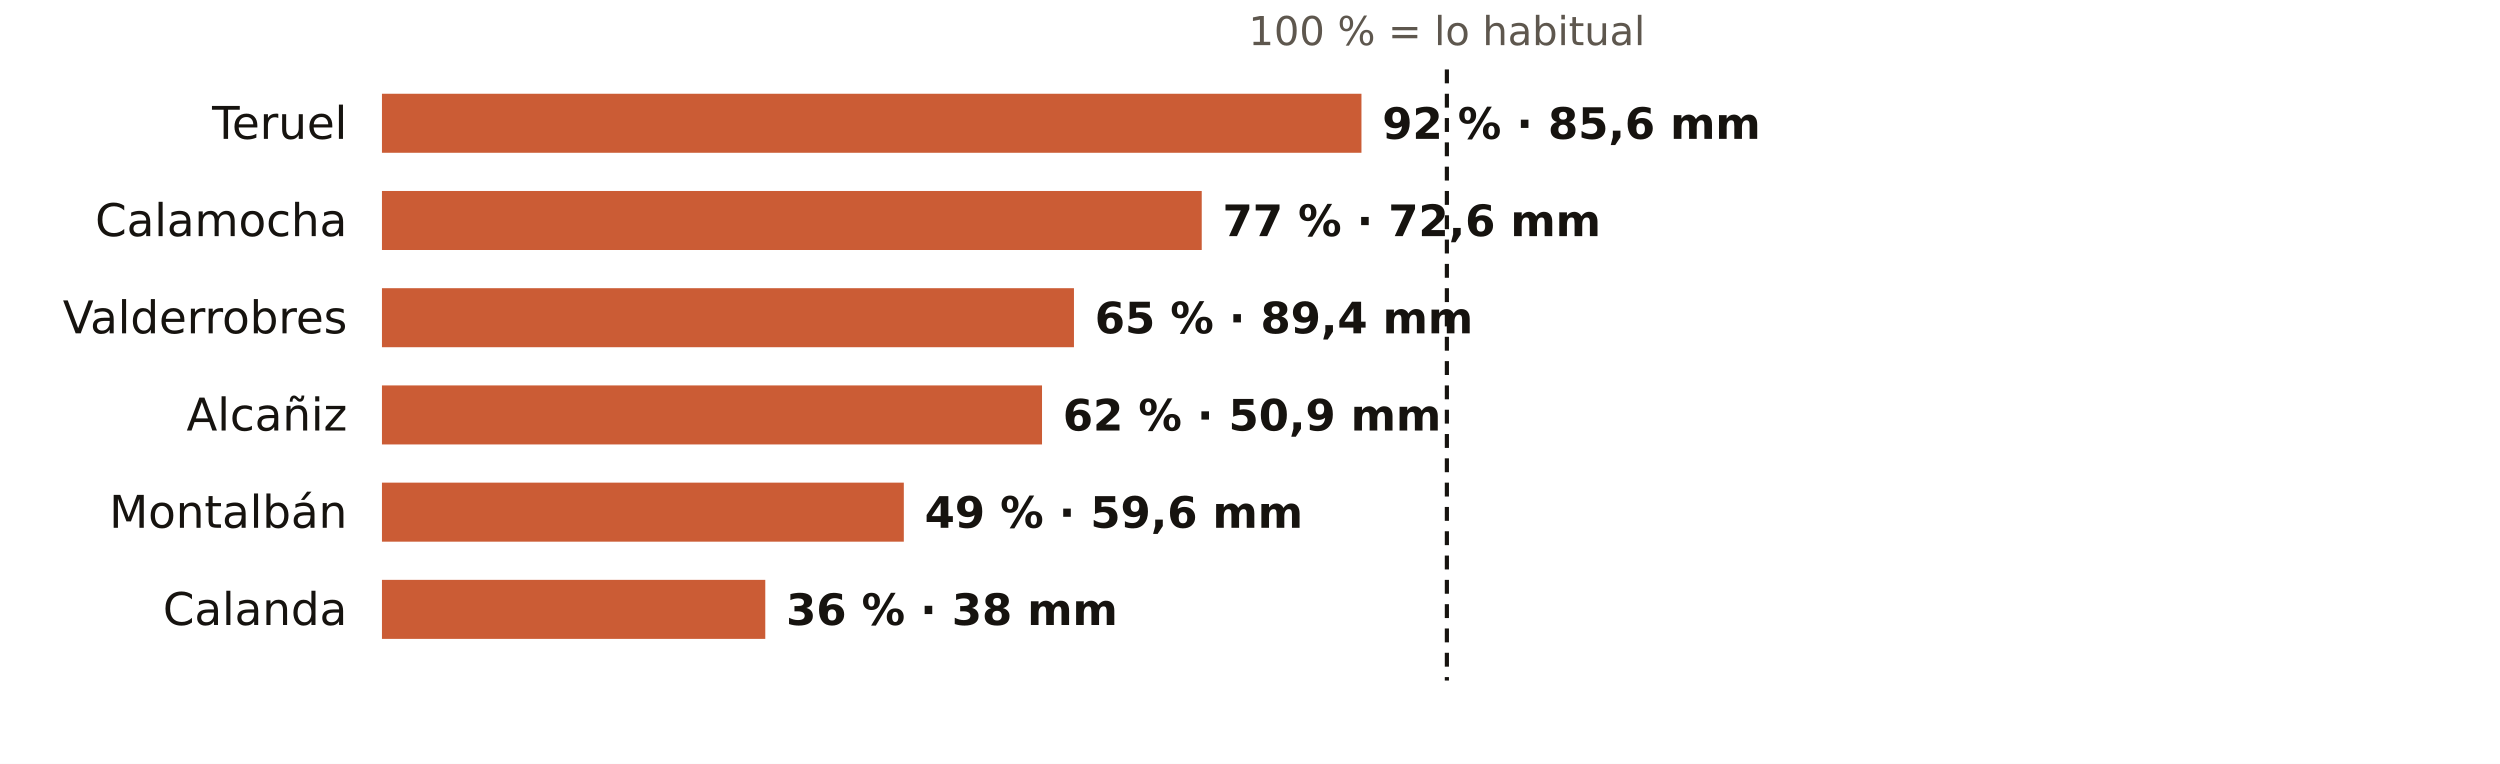
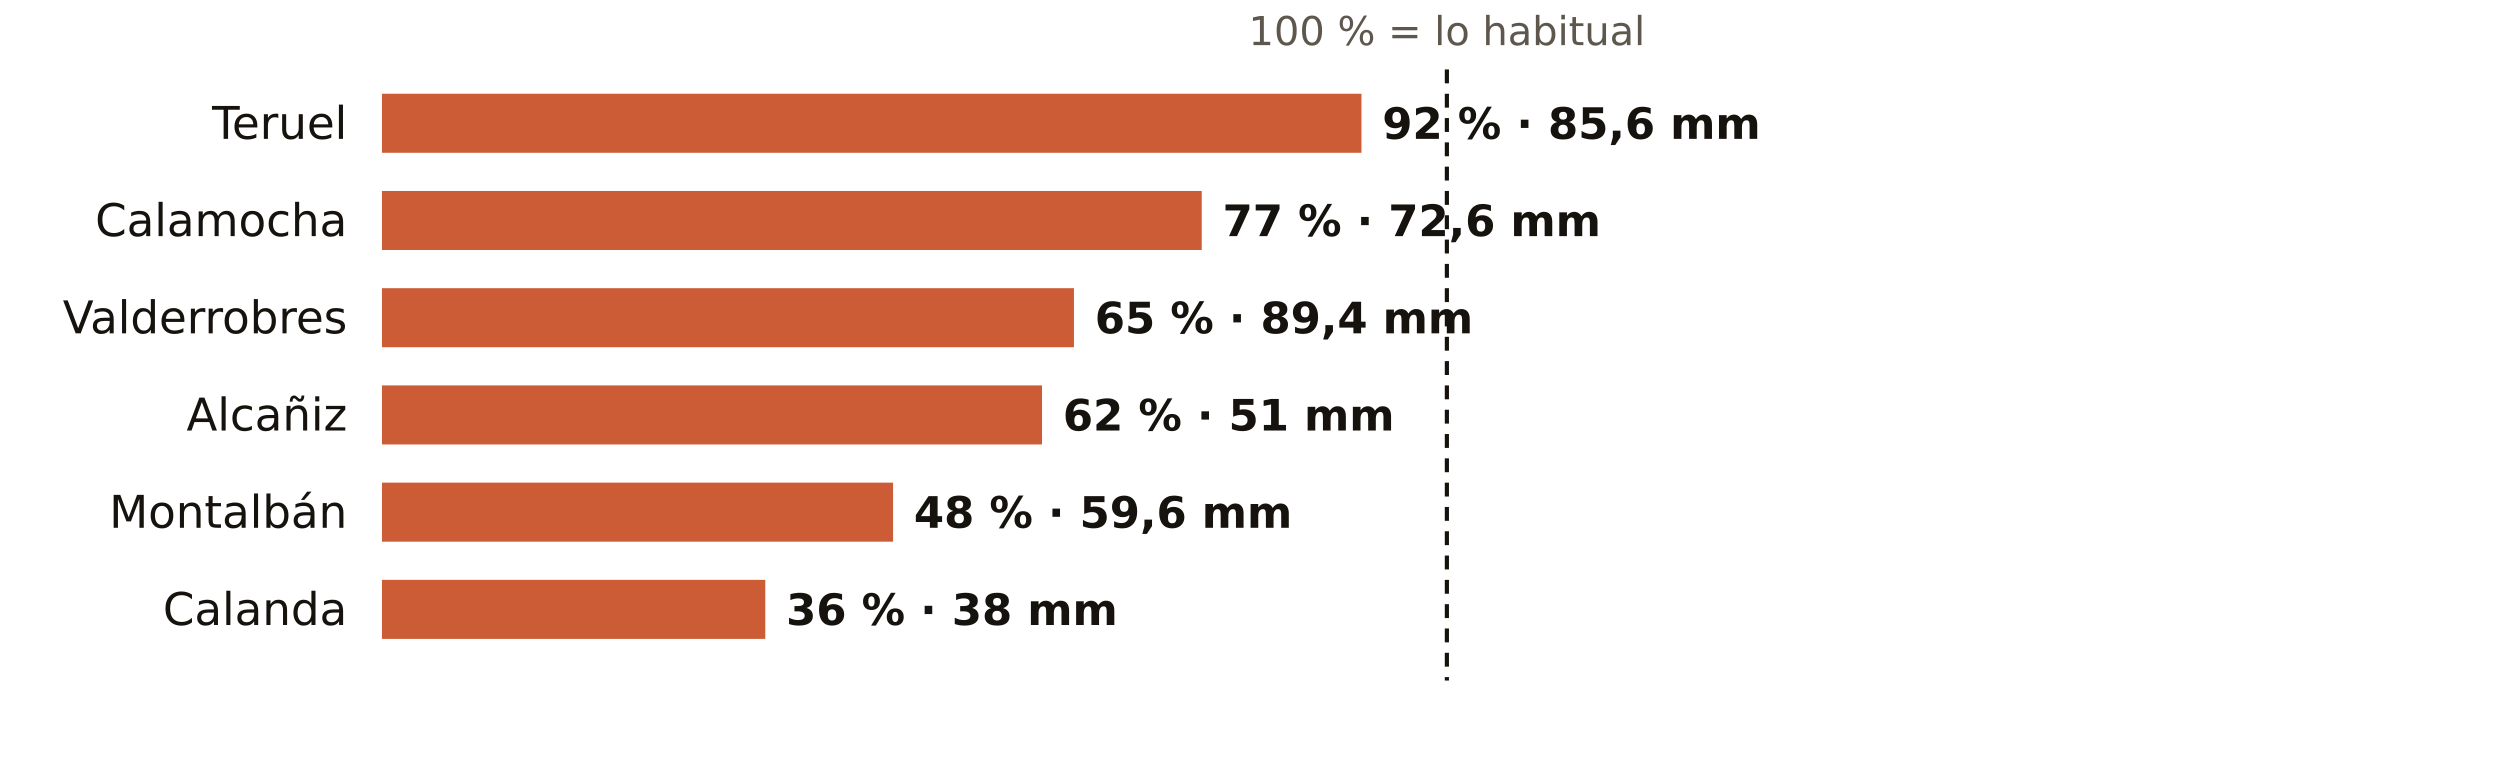
<svg xmlns="http://www.w3.org/2000/svg" viewBox="0 0 720 220" width="720" height="220" role="img" aria-label="El otoño en los pluviómetros de AEMET de Teruel: % de lo habitual">
  <rect width="720" height="220" fill="#FFFFFF" />
  <text x="416.7" y="13.0" font-size="11.5" fill="#5E574E" text-anchor="middle" font-weight="400" font-family="Public Sans, DejaVu Sans, Arial, sans-serif">100 % = lo habitual</text>
  <text x="100.0" y="40.0" font-size="13" fill="#16130F" text-anchor="end" font-weight="500" font-family="Public Sans, DejaVu Sans, Arial, sans-serif">Teruel</text>
  <rect x="110" y="27" width="282.1" height="17" fill="#C4461A" opacity="0.88" />
  <text x="398.1" y="40.0" font-size="12.5" fill="#16130F" text-anchor="start" font-weight="600" font-family="Public Sans, DejaVu Sans, Arial, sans-serif">92 % · 85,6 mm</text>
  <text x="100.0" y="68.0" font-size="13" fill="#16130F" text-anchor="end" font-weight="500" font-family="Public Sans, DejaVu Sans, Arial, sans-serif">Calamocha</text>
  <rect x="110" y="55" width="236.1" height="17" fill="#C4461A" opacity="0.88" />
  <text x="352.1" y="68.0" font-size="12.5" fill="#16130F" text-anchor="start" font-weight="600" font-family="Public Sans, DejaVu Sans, Arial, sans-serif">77 % · 72,6 mm</text>
  <text x="100.0" y="96.0" font-size="13" fill="#16130F" text-anchor="end" font-weight="500" font-family="Public Sans, DejaVu Sans, Arial, sans-serif">Valderrobres</text>
  <rect x="110" y="83" width="199.3" height="17" fill="#C4461A" opacity="0.88" />
  <text x="315.3" y="96.0" font-size="12.5" fill="#16130F" text-anchor="start" font-weight="600" font-family="Public Sans, DejaVu Sans, Arial, sans-serif">65 % · 89,4 mm</text>
  <text x="100.0" y="124.0" font-size="13" fill="#16130F" text-anchor="end" font-weight="500" font-family="Public Sans, DejaVu Sans, Arial, sans-serif">Alcañiz</text>
  <rect x="110" y="111" width="190.1" height="17" fill="#C4461A" opacity="0.88" />
-   <text x="306.1" y="124.0" font-size="12.5" fill="#16130F" text-anchor="start" font-weight="600" font-family="Public Sans, DejaVu Sans, Arial, sans-serif">62 % · 50,9 mm</text>
+   <text x="306.1" y="124.0" font-size="12.5" fill="#16130F" text-anchor="start" font-weight="600" font-family="Public Sans, DejaVu Sans, Arial, sans-serif">62 % · 51 mm</text>
  <text x="100.0" y="152.0" font-size="13" fill="#16130F" text-anchor="end" font-weight="500" font-family="Public Sans, DejaVu Sans, Arial, sans-serif">Montalbán</text>
-   <rect x="110" y="139" width="150.3" height="17" fill="#C4461A" opacity="0.88" />
-   <text x="266.3" y="152.0" font-size="12.5" fill="#16130F" text-anchor="start" font-weight="600" font-family="Public Sans, DejaVu Sans, Arial, sans-serif">49 % · 59,6 mm</text>
+   <rect x="110" y="139" width="147.2" height="17" fill="#C4461A" opacity="0.88" />
+   <text x="263.2" y="152.0" font-size="12.5" fill="#16130F" text-anchor="start" font-weight="600" font-family="Public Sans, DejaVu Sans, Arial, sans-serif">48 % · 59,6 mm</text>
  <text x="100.0" y="180.0" font-size="13" fill="#16130F" text-anchor="end" font-weight="500" font-family="Public Sans, DejaVu Sans, Arial, sans-serif">Calanda</text>
  <rect x="110" y="167" width="110.4" height="17" fill="#C4461A" opacity="0.88" />
  <text x="226.4" y="180.0" font-size="12.5" fill="#16130F" text-anchor="start" font-weight="600" font-family="Public Sans, DejaVu Sans, Arial, sans-serif">36 % · 38 mm</text>
  <line x1="416.7" x2="416.7" y1="20" y2="196" stroke="#16130F" stroke-width="1.2" stroke-dasharray="4 3" />
</svg>
